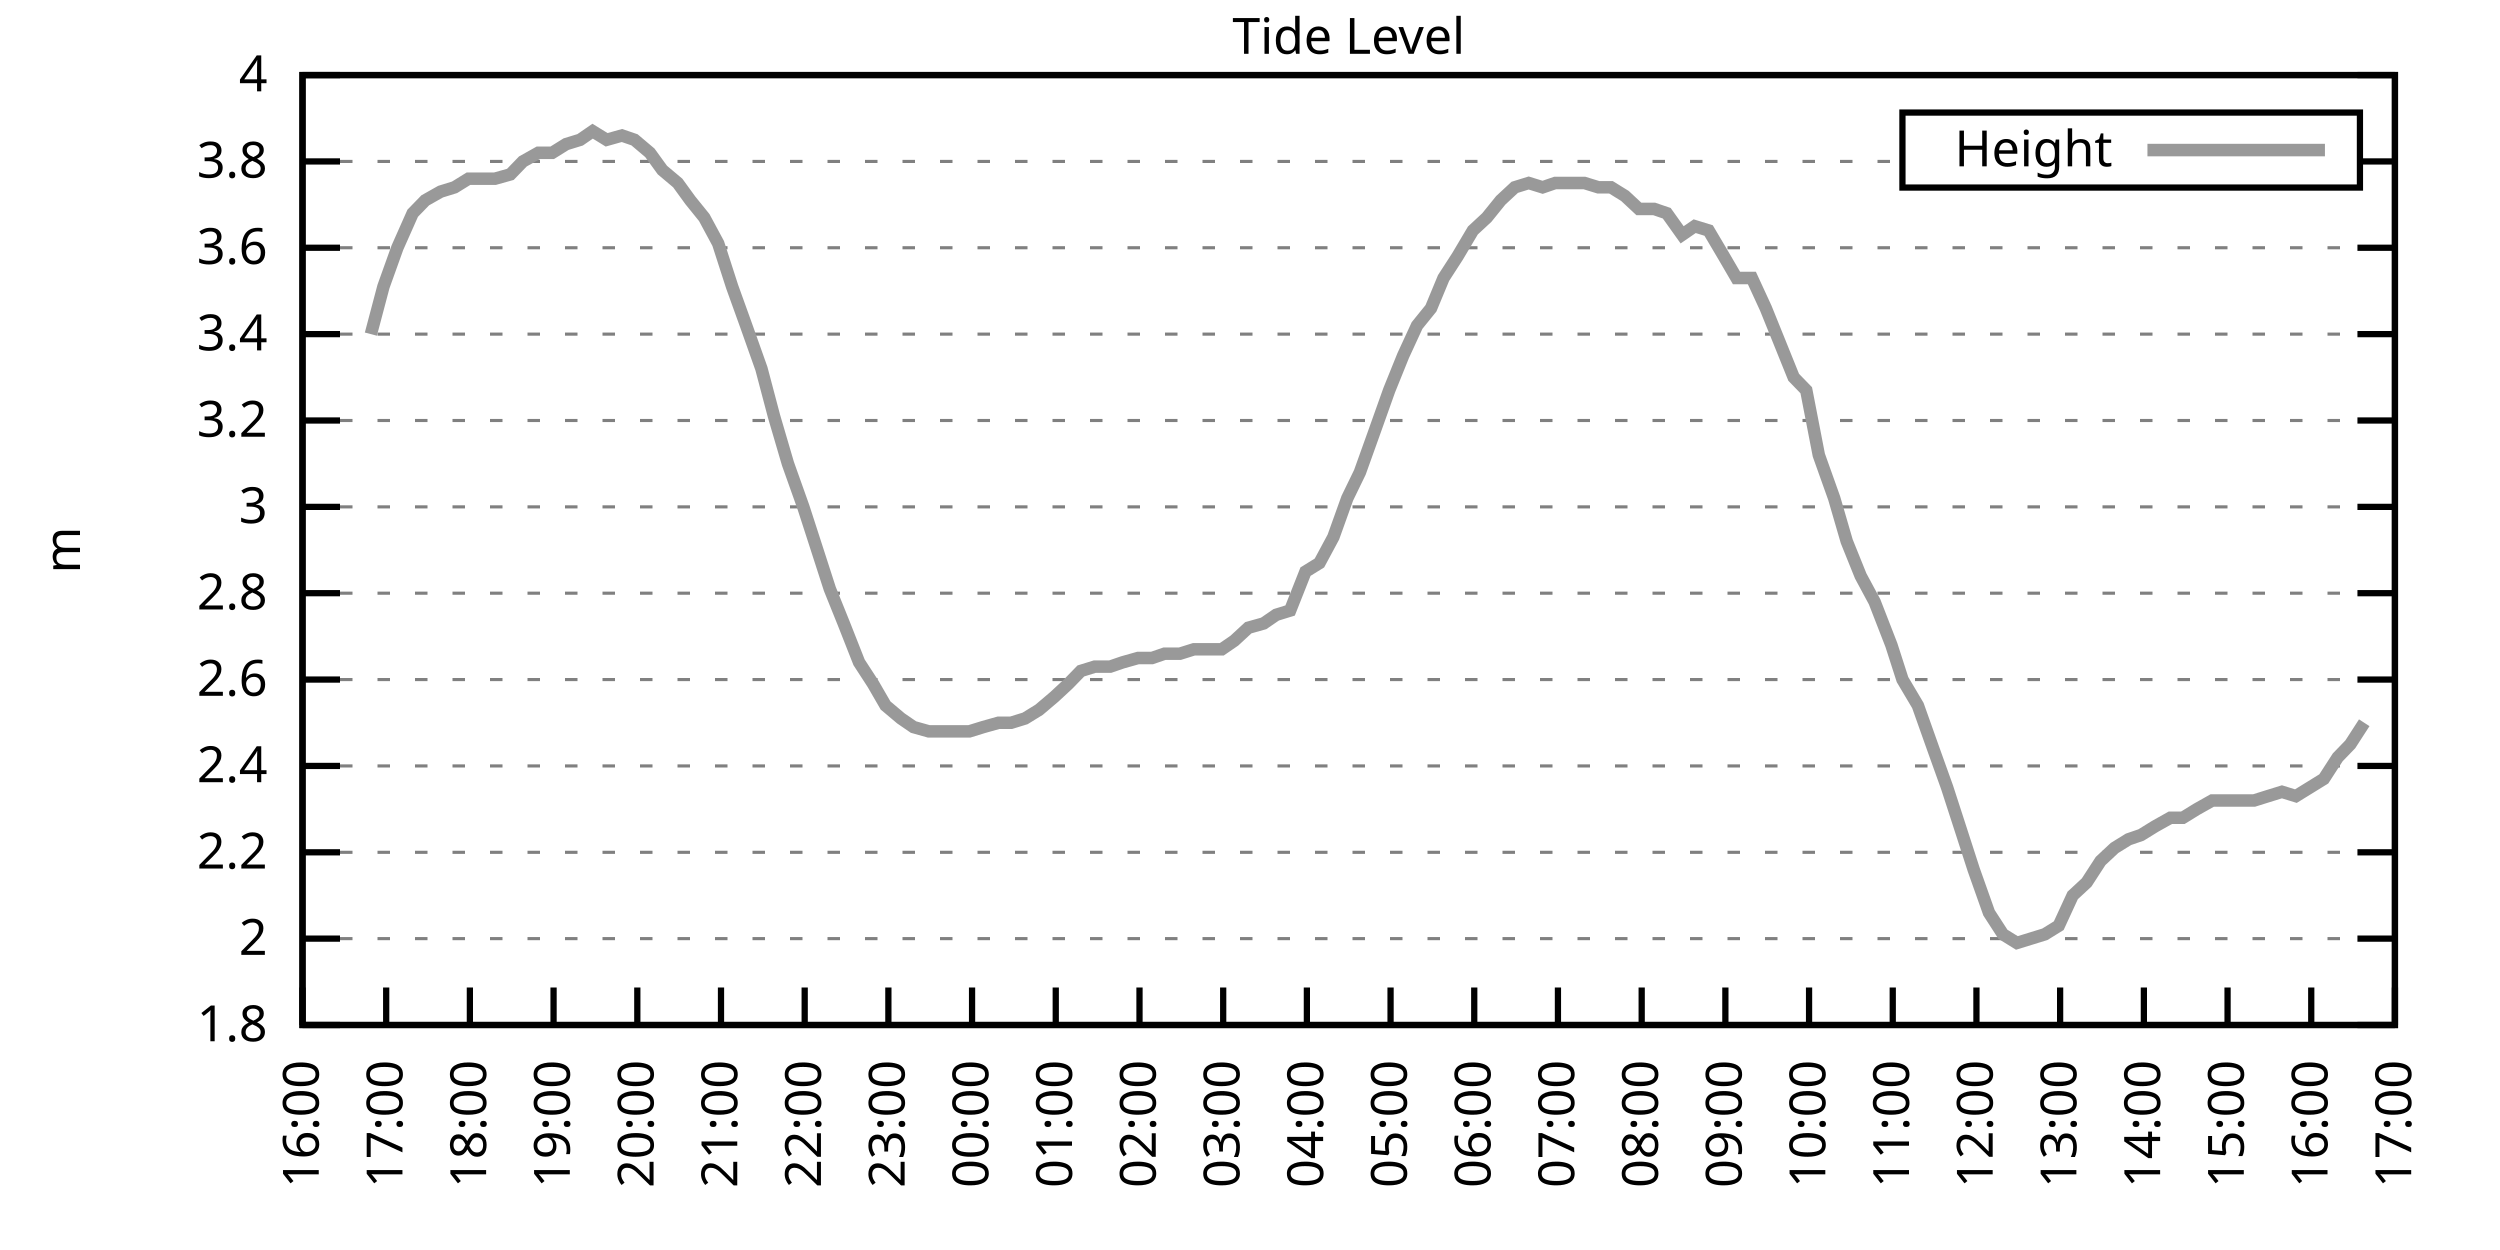
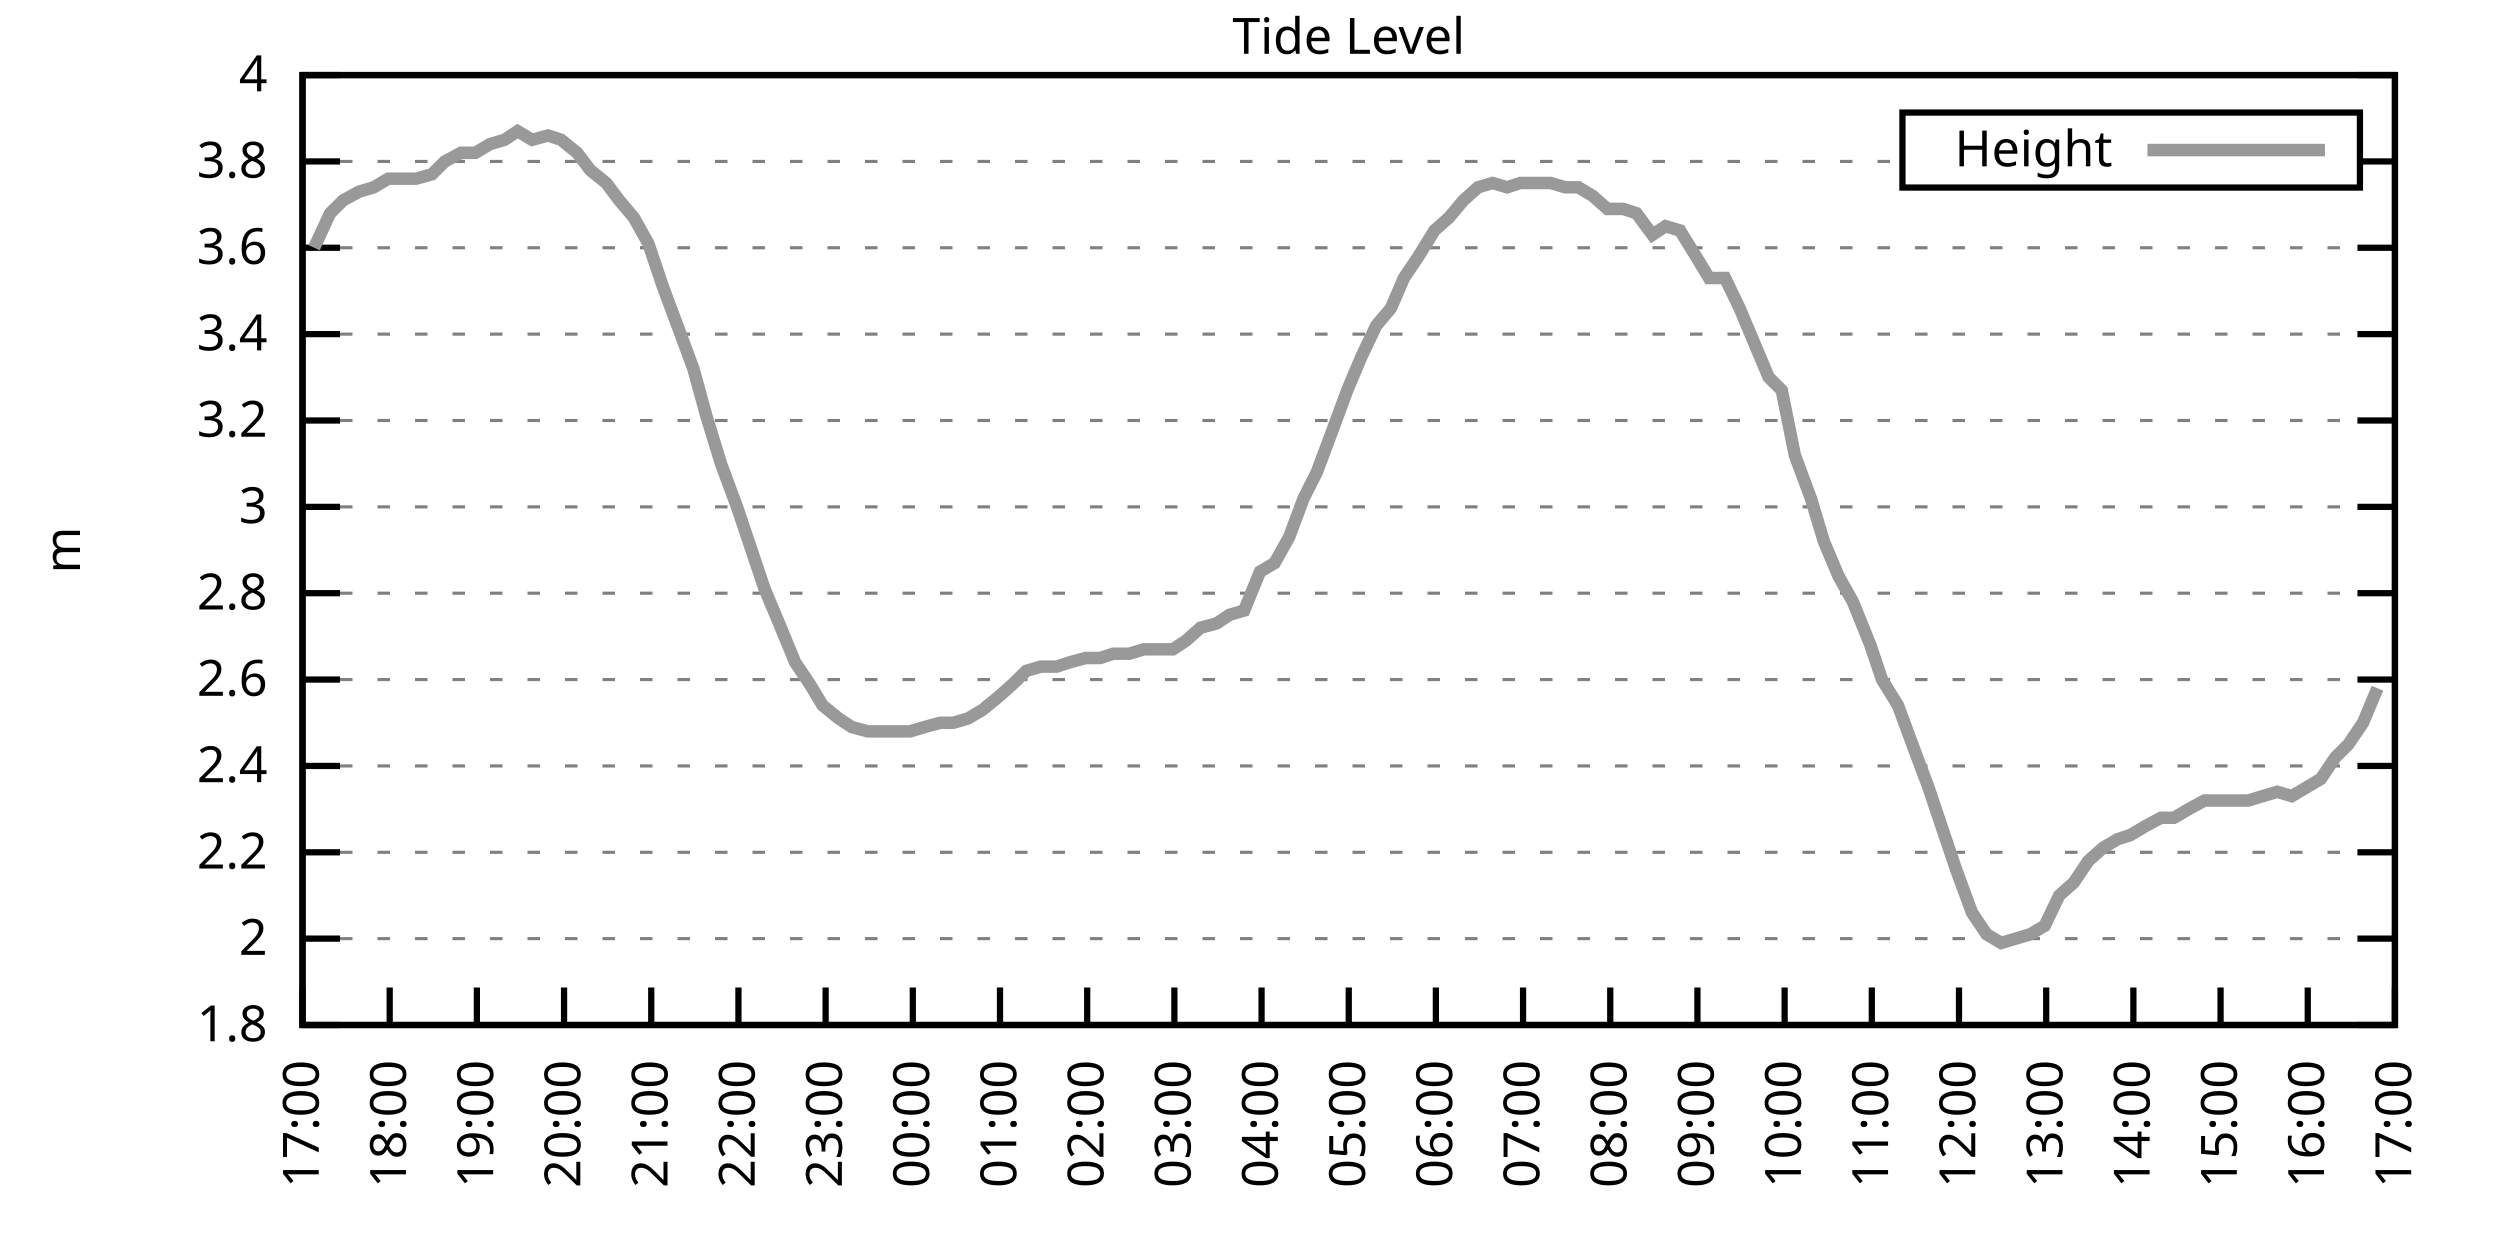
<svg xmlns="http://www.w3.org/2000/svg" xmlns:xlink="http://www.w3.org/1999/xlink" width="400" height="200" viewBox="0 0 400 200">
  <g id="gnuplot_canvas">
    <rect x="0" y="0" width="400" height="200" fill="none" />
    <defs>
      <circle id="gpDot" r="0.5" stroke-width="0.5" stroke="currentColor" />
      <path id="gpPt0" stroke-width="0.333" stroke="currentColor" d="M-1,0 h2 M0,-1 v2" />
      <path id="gpPt1" stroke-width="0.333" stroke="currentColor" d="M-1,-1 L1,1 M1,-1 L-1,1" />
      <path id="gpPt2" stroke-width="0.333" stroke="currentColor" d="M-1,0 L1,0 M0,-1 L0,1 M-1,-1 L1,1 M-1,1 L1,-1" />
      <rect id="gpPt3" stroke-width="0.333" stroke="currentColor" x="-1" y="-1" width="2" height="2" />
      <rect id="gpPt4" stroke-width="0.333" stroke="currentColor" fill="currentColor" x="-1" y="-1" width="2" height="2" />
      <circle id="gpPt5" stroke-width="0.333" stroke="currentColor" cx="0" cy="0" r="1" />
      <use xlink:href="#gpPt5" id="gpPt6" fill="currentColor" stroke="none" />
      <path id="gpPt7" stroke-width="0.333" stroke="currentColor" d="M0,-1.33 L-1.33,0.67 L1.33,0.67 z" />
      <use xlink:href="#gpPt7" id="gpPt8" fill="currentColor" stroke="none" />
      <use xlink:href="#gpPt7" id="gpPt9" stroke="currentColor" transform="rotate(180)" />
      <use xlink:href="#gpPt9" id="gpPt10" fill="currentColor" stroke="none" />
      <use xlink:href="#gpPt3" id="gpPt11" stroke="currentColor" transform="rotate(45)" />
      <use xlink:href="#gpPt11" id="gpPt12" fill="currentColor" stroke="none" />
      <path id="gpPt13" stroke-width="0.333" stroke="currentColor" d="M0,1.330 L1.265,0.411 L0.782,-1.067 L-0.782,-1.076 L-1.265,0.411 z" />
      <use xlink:href="#gpPt13" id="gpPt14" fill="currentColor" stroke="none" />
      <filter id="textbox" filterUnits="objectBoundingBox" x="0" y="0" height="1" width="1">
        <feFlood flood-color="white" flood-opacity="1" result="bgnd" />
        <feComposite in="SourceGraphic" in2="bgnd" operator="atop" />
      </filter>
      <filter id="greybox" filterUnits="objectBoundingBox" x="0" y="0" height="1" width="1">
        <feFlood flood-color="lightgrey" flood-opacity="1" result="grey" />
        <feComposite in="SourceGraphic" in2="grey" operator="atop" />
      </filter>
    </defs>
    <g fill="none" color="white" stroke="currentColor" stroke-width="1.00" stroke-linecap="butt" stroke-linejoin="miter">
</g>
    <g fill="none" color="black" stroke="currentColor" stroke-width="1.00" stroke-linecap="butt" stroke-linejoin="miter">
      <g stroke="none" shape-rendering="crispEdges">
        <polygon fill="rgb(255, 255, 255)" points="48.40,164.00 383.18,164.00 383.18,12.02 48.40,12.02 " />
      </g>
    </g>
    <g fill="none" color="black" stroke="currentColor" stroke-width="1.00" stroke-linecap="butt" stroke-linejoin="miter">
</g>
    <g fill="none" color="black" stroke="black" stroke-width="0.50" stroke-linecap="butt" stroke-linejoin="miter">
</g>
    <g fill="none" color="gray" stroke="currentColor" stroke-width="0.50" stroke-linecap="butt" stroke-linejoin="miter">
      <path stroke="gray" stroke-dasharray="2,4" class="gridline" d="M48.40,164.00 L383.19,164.00  " />
    </g>
    <g fill="none" color="gray" stroke="gray" stroke-width="1.00" stroke-linecap="butt" stroke-linejoin="miter">
</g>
    <g fill="none" color="black" stroke="currentColor" stroke-width="1.00" stroke-linecap="butt" stroke-linejoin="miter">
      <path stroke="black" d="M48.40,164.00 L54.40,164.00 M383.19,164.00 L377.19,164.00  " />
      <g transform="translate(42.80,166.60)" stroke="none" fill="black" font-family="Sans" font-size="8.00" text-anchor="end">
        <text>
          <tspan font-family="Sans"> 1.8</tspan>
        </text>
      </g>
    </g>
    <g fill="none" color="black" stroke="currentColor" stroke-width="1.00" stroke-linecap="butt" stroke-linejoin="miter">
</g>
    <g fill="none" color="black" stroke="black" stroke-width="0.50" stroke-linecap="butt" stroke-linejoin="miter">
</g>
    <g fill="none" color="gray" stroke="currentColor" stroke-width="0.50" stroke-linecap="butt" stroke-linejoin="miter">
      <path stroke="gray" stroke-dasharray="2,4" class="gridline" d="M48.40,150.18 L383.19,150.18  " />
    </g>
    <g fill="none" color="gray" stroke="gray" stroke-width="1.00" stroke-linecap="butt" stroke-linejoin="miter">
</g>
    <g fill="none" color="black" stroke="currentColor" stroke-width="1.00" stroke-linecap="butt" stroke-linejoin="miter">
      <path stroke="black" d="M48.40,150.18 L54.40,150.18 M383.19,150.18 L377.19,150.18  " />
      <g transform="translate(42.80,152.78)" stroke="none" fill="black" font-family="Sans" font-size="8.00" text-anchor="end">
        <text>
          <tspan font-family="Sans"> 2</tspan>
        </text>
      </g>
    </g>
    <g fill="none" color="black" stroke="currentColor" stroke-width="1.00" stroke-linecap="butt" stroke-linejoin="miter">
</g>
    <g fill="none" color="black" stroke="black" stroke-width="0.50" stroke-linecap="butt" stroke-linejoin="miter">
</g>
    <g fill="none" color="gray" stroke="currentColor" stroke-width="0.50" stroke-linecap="butt" stroke-linejoin="miter">
      <path stroke="gray" stroke-dasharray="2,4" class="gridline" d="M48.40,136.37 L383.19,136.37  " />
    </g>
    <g fill="none" color="gray" stroke="gray" stroke-width="1.00" stroke-linecap="butt" stroke-linejoin="miter">
</g>
    <g fill="none" color="black" stroke="currentColor" stroke-width="1.00" stroke-linecap="butt" stroke-linejoin="miter">
      <path stroke="black" d="M48.40,136.37 L54.40,136.37 M383.19,136.37 L377.19,136.37  " />
      <g transform="translate(42.80,138.97)" stroke="none" fill="black" font-family="Sans" font-size="8.00" text-anchor="end">
        <text>
          <tspan font-family="Sans"> 2.2</tspan>
        </text>
      </g>
    </g>
    <g fill="none" color="black" stroke="currentColor" stroke-width="1.00" stroke-linecap="butt" stroke-linejoin="miter">
</g>
    <g fill="none" color="black" stroke="black" stroke-width="0.50" stroke-linecap="butt" stroke-linejoin="miter">
</g>
    <g fill="none" color="gray" stroke="currentColor" stroke-width="0.50" stroke-linecap="butt" stroke-linejoin="miter">
      <path stroke="gray" stroke-dasharray="2,4" class="gridline" d="M48.40,122.55 L383.19,122.55  " />
    </g>
    <g fill="none" color="gray" stroke="gray" stroke-width="1.00" stroke-linecap="butt" stroke-linejoin="miter">
</g>
    <g fill="none" color="black" stroke="currentColor" stroke-width="1.00" stroke-linecap="butt" stroke-linejoin="miter">
      <path stroke="black" d="M48.40,122.55 L54.40,122.55 M383.19,122.55 L377.19,122.55  " />
      <g transform="translate(42.80,125.15)" stroke="none" fill="black" font-family="Sans" font-size="8.00" text-anchor="end">
        <text>
          <tspan font-family="Sans"> 2.4</tspan>
        </text>
      </g>
    </g>
    <g fill="none" color="black" stroke="currentColor" stroke-width="1.00" stroke-linecap="butt" stroke-linejoin="miter">
</g>
    <g fill="none" color="black" stroke="black" stroke-width="0.50" stroke-linecap="butt" stroke-linejoin="miter">
</g>
    <g fill="none" color="gray" stroke="currentColor" stroke-width="0.50" stroke-linecap="butt" stroke-linejoin="miter">
      <path stroke="gray" stroke-dasharray="2,4" class="gridline" d="M48.40,108.73 L383.19,108.73  " />
    </g>
    <g fill="none" color="gray" stroke="gray" stroke-width="1.00" stroke-linecap="butt" stroke-linejoin="miter">
</g>
    <g fill="none" color="black" stroke="currentColor" stroke-width="1.00" stroke-linecap="butt" stroke-linejoin="miter">
      <path stroke="black" d="M48.40,108.73 L54.40,108.73 M383.19,108.73 L377.19,108.73  " />
      <g transform="translate(42.80,111.33)" stroke="none" fill="black" font-family="Sans" font-size="8.00" text-anchor="end">
        <text>
          <tspan font-family="Sans"> 2.6</tspan>
        </text>
      </g>
    </g>
    <g fill="none" color="black" stroke="currentColor" stroke-width="1.00" stroke-linecap="butt" stroke-linejoin="miter">
</g>
    <g fill="none" color="black" stroke="black" stroke-width="0.50" stroke-linecap="butt" stroke-linejoin="miter">
</g>
    <g fill="none" color="gray" stroke="currentColor" stroke-width="0.50" stroke-linecap="butt" stroke-linejoin="miter">
      <path stroke="gray" stroke-dasharray="2,4" class="gridline" d="M48.40,94.91 L383.19,94.91  " />
    </g>
    <g fill="none" color="gray" stroke="gray" stroke-width="1.00" stroke-linecap="butt" stroke-linejoin="miter">
</g>
    <g fill="none" color="black" stroke="currentColor" stroke-width="1.00" stroke-linecap="butt" stroke-linejoin="miter">
      <path stroke="black" d="M48.40,94.91 L54.40,94.91 M383.19,94.91 L377.19,94.91  " />
      <g transform="translate(42.80,97.51)" stroke="none" fill="black" font-family="Sans" font-size="8.00" text-anchor="end">
        <text>
          <tspan font-family="Sans"> 2.8</tspan>
        </text>
      </g>
    </g>
    <g fill="none" color="black" stroke="currentColor" stroke-width="1.00" stroke-linecap="butt" stroke-linejoin="miter">
</g>
    <g fill="none" color="black" stroke="black" stroke-width="0.50" stroke-linecap="butt" stroke-linejoin="miter">
</g>
    <g fill="none" color="gray" stroke="currentColor" stroke-width="0.50" stroke-linecap="butt" stroke-linejoin="miter">
      <path stroke="gray" stroke-dasharray="2,4" class="gridline" d="M48.40,81.10 L383.19,81.10  " />
    </g>
    <g fill="none" color="gray" stroke="gray" stroke-width="1.00" stroke-linecap="butt" stroke-linejoin="miter">
</g>
    <g fill="none" color="black" stroke="currentColor" stroke-width="1.00" stroke-linecap="butt" stroke-linejoin="miter">
      <path stroke="black" d="M48.40,81.10 L54.40,81.10 M383.19,81.10 L377.19,81.10  " />
      <g transform="translate(42.80,83.70)" stroke="none" fill="black" font-family="Sans" font-size="8.00" text-anchor="end">
        <text>
          <tspan font-family="Sans"> 3</tspan>
        </text>
      </g>
    </g>
    <g fill="none" color="black" stroke="currentColor" stroke-width="1.00" stroke-linecap="butt" stroke-linejoin="miter">
</g>
    <g fill="none" color="black" stroke="black" stroke-width="0.50" stroke-linecap="butt" stroke-linejoin="miter">
</g>
    <g fill="none" color="gray" stroke="currentColor" stroke-width="0.50" stroke-linecap="butt" stroke-linejoin="miter">
      <path stroke="gray" stroke-dasharray="2,4" class="gridline" d="M48.40,67.28 L383.19,67.28  " />
    </g>
    <g fill="none" color="gray" stroke="gray" stroke-width="1.00" stroke-linecap="butt" stroke-linejoin="miter">
</g>
    <g fill="none" color="black" stroke="currentColor" stroke-width="1.00" stroke-linecap="butt" stroke-linejoin="miter">
      <path stroke="black" d="M48.40,67.28 L54.40,67.28 M383.19,67.28 L377.19,67.28  " />
      <g transform="translate(42.80,69.88)" stroke="none" fill="black" font-family="Sans" font-size="8.00" text-anchor="end">
        <text>
          <tspan font-family="Sans"> 3.2</tspan>
        </text>
      </g>
    </g>
    <g fill="none" color="black" stroke="currentColor" stroke-width="1.00" stroke-linecap="butt" stroke-linejoin="miter">
</g>
    <g fill="none" color="black" stroke="black" stroke-width="0.50" stroke-linecap="butt" stroke-linejoin="miter">
</g>
    <g fill="none" color="gray" stroke="currentColor" stroke-width="0.50" stroke-linecap="butt" stroke-linejoin="miter">
      <path stroke="gray" stroke-dasharray="2,4" class="gridline" d="M48.40,53.46 L383.19,53.46  " />
    </g>
    <g fill="none" color="gray" stroke="gray" stroke-width="1.00" stroke-linecap="butt" stroke-linejoin="miter">
</g>
    <g fill="none" color="black" stroke="currentColor" stroke-width="1.00" stroke-linecap="butt" stroke-linejoin="miter">
      <path stroke="black" d="M48.40,53.46 L54.40,53.46 M383.19,53.46 L377.19,53.46  " />
      <g transform="translate(42.80,56.06)" stroke="none" fill="black" font-family="Sans" font-size="8.00" text-anchor="end">
        <text>
          <tspan font-family="Sans"> 3.4</tspan>
        </text>
      </g>
    </g>
    <g fill="none" color="black" stroke="currentColor" stroke-width="1.00" stroke-linecap="butt" stroke-linejoin="miter">
</g>
    <g fill="none" color="black" stroke="black" stroke-width="0.50" stroke-linecap="butt" stroke-linejoin="miter">
</g>
    <g fill="none" color="gray" stroke="currentColor" stroke-width="0.50" stroke-linecap="butt" stroke-linejoin="miter">
      <path stroke="gray" stroke-dasharray="2,4" class="gridline" d="M48.40,39.64 L383.19,39.64  " />
    </g>
    <g fill="none" color="gray" stroke="gray" stroke-width="1.00" stroke-linecap="butt" stroke-linejoin="miter">
</g>
    <g fill="none" color="black" stroke="currentColor" stroke-width="1.00" stroke-linecap="butt" stroke-linejoin="miter">
      <path stroke="black" d="M48.40,39.64 L54.40,39.64 M383.19,39.64 L377.19,39.64  " />
      <g transform="translate(42.80,42.24)" stroke="none" fill="black" font-family="Sans" font-size="8.00" text-anchor="end">
        <text>
          <tspan font-family="Sans"> 3.6</tspan>
        </text>
      </g>
    </g>
    <g fill="none" color="black" stroke="currentColor" stroke-width="1.00" stroke-linecap="butt" stroke-linejoin="miter">
</g>
    <g fill="none" color="black" stroke="black" stroke-width="0.50" stroke-linecap="butt" stroke-linejoin="miter">
</g>
    <g fill="none" color="gray" stroke="currentColor" stroke-width="0.50" stroke-linecap="butt" stroke-linejoin="miter">
      <path stroke="gray" stroke-dasharray="2,4" class="gridline" d="M48.40,25.83 L304.39,25.83 M377.59,25.83 L383.19,25.83  " />
    </g>
    <g fill="none" color="gray" stroke="gray" stroke-width="1.00" stroke-linecap="butt" stroke-linejoin="miter">
</g>
    <g fill="none" color="black" stroke="currentColor" stroke-width="1.00" stroke-linecap="butt" stroke-linejoin="miter">
      <path stroke="black" d="M48.40,25.83 L54.40,25.83 M383.19,25.83 L377.19,25.83  " />
      <g transform="translate(42.80,28.43)" stroke="none" fill="black" font-family="Sans" font-size="8.00" text-anchor="end">
        <text>
          <tspan font-family="Sans"> 3.8</tspan>
        </text>
      </g>
    </g>
    <g fill="none" color="black" stroke="currentColor" stroke-width="1.00" stroke-linecap="butt" stroke-linejoin="miter">
</g>
    <g fill="none" color="black" stroke="black" stroke-width="0.50" stroke-linecap="butt" stroke-linejoin="miter">
</g>
    <g fill="none" color="gray" stroke="currentColor" stroke-width="0.50" stroke-linecap="butt" stroke-linejoin="miter">
      <path stroke="gray" stroke-dasharray="2,4" class="gridline" d="M48.40,12.01 L383.19,12.01  " />
    </g>
    <g fill="none" color="gray" stroke="gray" stroke-width="1.00" stroke-linecap="butt" stroke-linejoin="miter">
</g>
    <g fill="none" color="black" stroke="currentColor" stroke-width="1.00" stroke-linecap="butt" stroke-linejoin="miter">
      <path stroke="black" d="M48.40,12.01 L54.40,12.01 M383.19,12.01 L377.19,12.01  " />
      <g transform="translate(42.80,14.61)" stroke="none" fill="black" font-family="Sans" font-size="8.00" text-anchor="end">
        <text>
          <tspan font-family="Sans"> 4</tspan>
        </text>
      </g>
    </g>
    <g fill="none" color="black" stroke="currentColor" stroke-width="1.00" stroke-linecap="butt" stroke-linejoin="miter">
      <path stroke="black" d="M48.40,164.00 L48.40,158.00  " />
      <g transform="translate(51.00,169.60) rotate(270.00)" stroke="none" fill="black" font-family="Sans" font-size="8.00" text-anchor="end">
        <text>
-           <tspan font-family="Sans">16:00</tspan>
-         </text>
-       </g>
-     </g>
-     <g fill="none" color="black" stroke="currentColor" stroke-width="1.00" stroke-linecap="butt" stroke-linejoin="miter">
-       <path stroke="black" d="M61.79,164.00 L61.79,158.00  " />
-       <g transform="translate(64.39,169.60) rotate(270.00)" stroke="none" fill="black" font-family="Sans" font-size="8.00" text-anchor="end">
-         <text>
          <tspan font-family="Sans">17:00</tspan>
        </text>
      </g>
    </g>
    <g fill="none" color="black" stroke="currentColor" stroke-width="1.00" stroke-linecap="butt" stroke-linejoin="miter">
-       <path stroke="black" d="M75.18,164.00 L75.18,158.00  " />
-       <g transform="translate(77.78,169.60) rotate(270.00)" stroke="none" fill="black" font-family="Sans" font-size="8.00" text-anchor="end">
+       <path stroke="black" d="M62.35,164.00 L62.35,158.00  " />
+       <g transform="translate(64.95,169.60) rotate(270.00)" stroke="none" fill="black" font-family="Sans" font-size="8.00" text-anchor="end">
        <text>
          <tspan font-family="Sans">18:00</tspan>
        </text>
      </g>
    </g>
    <g fill="none" color="black" stroke="currentColor" stroke-width="1.00" stroke-linecap="butt" stroke-linejoin="miter">
-       <path stroke="black" d="M88.57,164.00 L88.57,158.00  " />
-       <g transform="translate(91.17,169.60) rotate(270.00)" stroke="none" fill="black" font-family="Sans" font-size="8.00" text-anchor="end">
+       <path stroke="black" d="M76.30,164.00 L76.30,158.00  " />
+       <g transform="translate(78.90,169.60) rotate(270.00)" stroke="none" fill="black" font-family="Sans" font-size="8.00" text-anchor="end">
        <text>
          <tspan font-family="Sans">19:00</tspan>
        </text>
      </g>
    </g>
    <g fill="none" color="black" stroke="currentColor" stroke-width="1.00" stroke-linecap="butt" stroke-linejoin="miter">
-       <path stroke="black" d="M101.97,164.00 L101.97,158.00  " />
-       <g transform="translate(104.57,169.60) rotate(270.00)" stroke="none" fill="black" font-family="Sans" font-size="8.00" text-anchor="end">
+       <path stroke="black" d="M90.25,164.00 L90.25,158.00  " />
+       <g transform="translate(92.85,169.60) rotate(270.00)" stroke="none" fill="black" font-family="Sans" font-size="8.00" text-anchor="end">
        <text>
          <tspan font-family="Sans">20:00</tspan>
        </text>
      </g>
    </g>
    <g fill="none" color="black" stroke="currentColor" stroke-width="1.00" stroke-linecap="butt" stroke-linejoin="miter">
-       <path stroke="black" d="M115.36,164.00 L115.36,158.00  " />
-       <g transform="translate(117.96,169.60) rotate(270.00)" stroke="none" fill="black" font-family="Sans" font-size="8.00" text-anchor="end">
+       <path stroke="black" d="M104.20,164.00 L104.20,158.00  " />
+       <g transform="translate(106.80,169.60) rotate(270.00)" stroke="none" fill="black" font-family="Sans" font-size="8.00" text-anchor="end">
        <text>
          <tspan font-family="Sans">21:00</tspan>
        </text>
      </g>
    </g>
    <g fill="none" color="black" stroke="currentColor" stroke-width="1.00" stroke-linecap="butt" stroke-linejoin="miter">
-       <path stroke="black" d="M128.75,164.00 L128.75,158.00  " />
-       <g transform="translate(131.35,169.60) rotate(270.00)" stroke="none" fill="black" font-family="Sans" font-size="8.00" text-anchor="end">
+       <path stroke="black" d="M118.15,164.00 L118.15,158.00  " />
+       <g transform="translate(120.75,169.60) rotate(270.00)" stroke="none" fill="black" font-family="Sans" font-size="8.00" text-anchor="end">
        <text>
          <tspan font-family="Sans">22:00</tspan>
        </text>
      </g>
    </g>
    <g fill="none" color="black" stroke="currentColor" stroke-width="1.00" stroke-linecap="butt" stroke-linejoin="miter">
-       <path stroke="black" d="M142.14,164.00 L142.14,158.00  " />
-       <g transform="translate(144.74,169.60) rotate(270.00)" stroke="none" fill="black" font-family="Sans" font-size="8.00" text-anchor="end">
+       <path stroke="black" d="M132.10,164.00 L132.10,158.00  " />
+       <g transform="translate(134.70,169.60) rotate(270.00)" stroke="none" fill="black" font-family="Sans" font-size="8.00" text-anchor="end">
        <text>
          <tspan font-family="Sans">23:00</tspan>
        </text>
      </g>
    </g>
    <g fill="none" color="black" stroke="currentColor" stroke-width="1.00" stroke-linecap="butt" stroke-linejoin="miter">
-       <path stroke="black" d="M155.53,164.00 L155.53,158.00  " />
-       <g transform="translate(158.13,169.60) rotate(270.00)" stroke="none" fill="black" font-family="Sans" font-size="8.00" text-anchor="end">
+       <path stroke="black" d="M146.05,164.00 L146.05,158.00  " />
+       <g transform="translate(148.65,169.60) rotate(270.00)" stroke="none" fill="black" font-family="Sans" font-size="8.00" text-anchor="end">
        <text>
          <tspan font-family="Sans">00:00</tspan>
        </text>
      </g>
    </g>
    <g fill="none" color="black" stroke="currentColor" stroke-width="1.00" stroke-linecap="butt" stroke-linejoin="miter">
-       <path stroke="black" d="M168.92,164.00 L168.92,158.00  " />
-       <g transform="translate(171.52,169.60) rotate(270.00)" stroke="none" fill="black" font-family="Sans" font-size="8.00" text-anchor="end">
+       <path stroke="black" d="M160.00,164.00 L160.00,158.00  " />
+       <g transform="translate(162.60,169.60) rotate(270.00)" stroke="none" fill="black" font-family="Sans" font-size="8.00" text-anchor="end">
        <text>
          <tspan font-family="Sans">01:00</tspan>
        </text>
      </g>
    </g>
    <g fill="none" color="black" stroke="currentColor" stroke-width="1.00" stroke-linecap="butt" stroke-linejoin="miter">
-       <path stroke="black" d="M182.32,164.00 L182.32,158.00  " />
-       <g transform="translate(184.92,169.60) rotate(270.00)" stroke="none" fill="black" font-family="Sans" font-size="8.00" text-anchor="end">
+       <path stroke="black" d="M173.95,164.00 L173.95,158.00  " />
+       <g transform="translate(176.55,169.60) rotate(270.00)" stroke="none" fill="black" font-family="Sans" font-size="8.00" text-anchor="end">
        <text>
          <tspan font-family="Sans">02:00</tspan>
        </text>
      </g>
    </g>
    <g fill="none" color="black" stroke="currentColor" stroke-width="1.00" stroke-linecap="butt" stroke-linejoin="miter">
-       <path stroke="black" d="M195.71,164.00 L195.71,158.00  " />
-       <g transform="translate(198.31,169.60) rotate(270.00)" stroke="none" fill="black" font-family="Sans" font-size="8.00" text-anchor="end">
+       <path stroke="black" d="M187.90,164.00 L187.90,158.00  " />
+       <g transform="translate(190.50,169.60) rotate(270.00)" stroke="none" fill="black" font-family="Sans" font-size="8.00" text-anchor="end">
        <text>
          <tspan font-family="Sans">03:00</tspan>
        </text>
      </g>
    </g>
    <g fill="none" color="black" stroke="currentColor" stroke-width="1.00" stroke-linecap="butt" stroke-linejoin="miter">
-       <path stroke="black" d="M209.10,164.00 L209.10,158.00  " />
-       <g transform="translate(211.70,169.60) rotate(270.00)" stroke="none" fill="black" font-family="Sans" font-size="8.00" text-anchor="end">
+       <path stroke="black" d="M201.85,164.00 L201.85,158.00  " />
+       <g transform="translate(204.45,169.60) rotate(270.00)" stroke="none" fill="black" font-family="Sans" font-size="8.00" text-anchor="end">
        <text>
          <tspan font-family="Sans">04:00</tspan>
        </text>
      </g>
    </g>
    <g fill="none" color="black" stroke="currentColor" stroke-width="1.00" stroke-linecap="butt" stroke-linejoin="miter">
-       <path stroke="black" d="M222.49,164.00 L222.49,158.00  " />
-       <g transform="translate(225.09,169.60) rotate(270.00)" stroke="none" fill="black" font-family="Sans" font-size="8.00" text-anchor="end">
+       <path stroke="black" d="M215.80,164.00 L215.80,158.00  " />
+       <g transform="translate(218.40,169.60) rotate(270.00)" stroke="none" fill="black" font-family="Sans" font-size="8.00" text-anchor="end">
        <text>
          <tspan font-family="Sans">05:00</tspan>
        </text>
      </g>
    </g>
    <g fill="none" color="black" stroke="currentColor" stroke-width="1.00" stroke-linecap="butt" stroke-linejoin="miter">
-       <path stroke="black" d="M235.88,164.00 L235.88,158.00  " />
-       <g transform="translate(238.48,169.60) rotate(270.00)" stroke="none" fill="black" font-family="Sans" font-size="8.00" text-anchor="end">
+       <path stroke="black" d="M229.74,164.00 L229.74,158.00  " />
+       <g transform="translate(232.34,169.60) rotate(270.00)" stroke="none" fill="black" font-family="Sans" font-size="8.00" text-anchor="end">
        <text>
          <tspan font-family="Sans">06:00</tspan>
        </text>
      </g>
    </g>
    <g fill="none" color="black" stroke="currentColor" stroke-width="1.00" stroke-linecap="butt" stroke-linejoin="miter">
-       <path stroke="black" d="M249.27,164.00 L249.27,158.00  " />
-       <g transform="translate(251.87,169.60) rotate(270.00)" stroke="none" fill="black" font-family="Sans" font-size="8.00" text-anchor="end">
+       <path stroke="black" d="M243.69,164.00 L243.69,158.00  " />
+       <g transform="translate(246.29,169.60) rotate(270.00)" stroke="none" fill="black" font-family="Sans" font-size="8.00" text-anchor="end">
        <text>
          <tspan font-family="Sans">07:00</tspan>
        </text>
      </g>
    </g>
    <g fill="none" color="black" stroke="currentColor" stroke-width="1.00" stroke-linecap="butt" stroke-linejoin="miter">
-       <path stroke="black" d="M262.67,164.00 L262.67,158.00  " />
-       <g transform="translate(265.27,169.60) rotate(270.00)" stroke="none" fill="black" font-family="Sans" font-size="8.00" text-anchor="end">
+       <path stroke="black" d="M257.64,164.00 L257.64,158.00  " />
+       <g transform="translate(260.24,169.60) rotate(270.00)" stroke="none" fill="black" font-family="Sans" font-size="8.00" text-anchor="end">
        <text>
          <tspan font-family="Sans">08:00</tspan>
        </text>
      </g>
    </g>
    <g fill="none" color="black" stroke="currentColor" stroke-width="1.00" stroke-linecap="butt" stroke-linejoin="miter">
-       <path stroke="black" d="M276.06,164.00 L276.06,158.00  " />
-       <g transform="translate(278.66,169.60) rotate(270.00)" stroke="none" fill="black" font-family="Sans" font-size="8.00" text-anchor="end">
+       <path stroke="black" d="M271.59,164.00 L271.59,158.00  " />
+       <g transform="translate(274.19,169.60) rotate(270.00)" stroke="none" fill="black" font-family="Sans" font-size="8.00" text-anchor="end">
        <text>
          <tspan font-family="Sans">09:00</tspan>
        </text>
      </g>
    </g>
    <g fill="none" color="black" stroke="currentColor" stroke-width="1.00" stroke-linecap="butt" stroke-linejoin="miter">
-       <path stroke="black" d="M289.45,164.00 L289.45,158.00  " />
-       <g transform="translate(292.05,169.60) rotate(270.00)" stroke="none" fill="black" font-family="Sans" font-size="8.00" text-anchor="end">
+       <path stroke="black" d="M285.54,164.00 L285.54,158.00  " />
+       <g transform="translate(288.14,169.60) rotate(270.00)" stroke="none" fill="black" font-family="Sans" font-size="8.00" text-anchor="end">
        <text>
          <tspan font-family="Sans">10:00</tspan>
        </text>
      </g>
    </g>
    <g fill="none" color="black" stroke="currentColor" stroke-width="1.00" stroke-linecap="butt" stroke-linejoin="miter">
-       <path stroke="black" d="M302.84,164.00 L302.84,158.00  " />
-       <g transform="translate(305.44,169.60) rotate(270.00)" stroke="none" fill="black" font-family="Sans" font-size="8.00" text-anchor="end">
+       <path stroke="black" d="M299.49,164.00 L299.49,158.00  " />
+       <g transform="translate(302.09,169.60) rotate(270.00)" stroke="none" fill="black" font-family="Sans" font-size="8.00" text-anchor="end">
        <text>
          <tspan font-family="Sans">11:00</tspan>
        </text>
      </g>
    </g>
    <g fill="none" color="black" stroke="currentColor" stroke-width="1.00" stroke-linecap="butt" stroke-linejoin="miter">
-       <path stroke="black" d="M316.23,164.00 L316.23,158.00  " />
-       <g transform="translate(318.83,169.60) rotate(270.00)" stroke="none" fill="black" font-family="Sans" font-size="8.00" text-anchor="end">
+       <path stroke="black" d="M313.44,164.00 L313.44,158.00  " />
+       <g transform="translate(316.04,169.60) rotate(270.00)" stroke="none" fill="black" font-family="Sans" font-size="8.00" text-anchor="end">
        <text>
          <tspan font-family="Sans">12:00</tspan>
        </text>
      </g>
    </g>
    <g fill="none" color="black" stroke="currentColor" stroke-width="1.00" stroke-linecap="butt" stroke-linejoin="miter">
-       <path stroke="black" d="M329.62,164.00 L329.62,158.00  " />
-       <g transform="translate(332.22,169.60) rotate(270.00)" stroke="none" fill="black" font-family="Sans" font-size="8.00" text-anchor="end">
+       <path stroke="black" d="M327.39,164.00 L327.39,158.00  " />
+       <g transform="translate(329.99,169.60) rotate(270.00)" stroke="none" fill="black" font-family="Sans" font-size="8.00" text-anchor="end">
        <text>
          <tspan font-family="Sans">13:00</tspan>
        </text>
      </g>
    </g>
    <g fill="none" color="black" stroke="currentColor" stroke-width="1.00" stroke-linecap="butt" stroke-linejoin="miter">
-       <path stroke="black" d="M343.02,164.00 L343.02,158.00  " />
-       <g transform="translate(345.62,169.60) rotate(270.00)" stroke="none" fill="black" font-family="Sans" font-size="8.00" text-anchor="end">
+       <path stroke="black" d="M341.34,164.00 L341.34,158.00  " />
+       <g transform="translate(343.94,169.60) rotate(270.00)" stroke="none" fill="black" font-family="Sans" font-size="8.00" text-anchor="end">
        <text>
          <tspan font-family="Sans">14:00</tspan>
        </text>
      </g>
    </g>
    <g fill="none" color="black" stroke="currentColor" stroke-width="1.00" stroke-linecap="butt" stroke-linejoin="miter">
-       <path stroke="black" d="M356.41,164.00 L356.41,158.00  " />
-       <g transform="translate(359.01,169.60) rotate(270.00)" stroke="none" fill="black" font-family="Sans" font-size="8.00" text-anchor="end">
+       <path stroke="black" d="M355.29,164.00 L355.29,158.00  " />
+       <g transform="translate(357.89,169.60) rotate(270.00)" stroke="none" fill="black" font-family="Sans" font-size="8.00" text-anchor="end">
        <text>
          <tspan font-family="Sans">15:00</tspan>
        </text>
      </g>
    </g>
    <g fill="none" color="black" stroke="currentColor" stroke-width="1.00" stroke-linecap="butt" stroke-linejoin="miter">
-       <path stroke="black" d="M369.80,164.00 L369.80,158.00  " />
-       <g transform="translate(372.40,169.60) rotate(270.00)" stroke="none" fill="black" font-family="Sans" font-size="8.00" text-anchor="end">
+       <path stroke="black" d="M369.24,164.00 L369.24,158.00  " />
+       <g transform="translate(371.84,169.60) rotate(270.00)" stroke="none" fill="black" font-family="Sans" font-size="8.00" text-anchor="end">
        <text>
          <tspan font-family="Sans">16:00</tspan>
        </text>
      </g>
    </g>
    <g fill="none" color="black" stroke="currentColor" stroke-width="1.00" stroke-linecap="butt" stroke-linejoin="miter">
      <path stroke="black" d="M383.19,164.00 L383.19,158.00  " />
      <g transform="translate(385.79,169.60) rotate(270.00)" stroke="none" fill="black" font-family="Sans" font-size="8.00" text-anchor="end">
        <text>
          <tspan font-family="Sans">17:00</tspan>
        </text>
      </g>
    </g>
    <g fill="none" color="black" stroke="currentColor" stroke-width="1.00" stroke-linecap="butt" stroke-linejoin="miter">
</g>
    <g fill="none" color="black" stroke="currentColor" stroke-width="1.00" stroke-linecap="butt" stroke-linejoin="miter">
      <path stroke="black" d="M48.40,12.01 L48.40,164.00 L383.19,164.00 L383.19,12.01 L48.40,12.01 Z  " />
    </g>
    <g fill="none" color="black" stroke="currentColor" stroke-width="1.00" stroke-linecap="butt" stroke-linejoin="miter">
</g>
    <g fill="none" color="black" stroke="currentColor" stroke-width="1.00" stroke-linecap="butt" stroke-linejoin="miter">
      <path stroke="black" d="M304.39,30.01 L304.39,18.01 L377.59,18.01 L377.59,30.01 L304.39,30.01 Z  " />
    </g>
    <g id="Tide_level_plot_1">
      <g fill="none" color="white" stroke="black" stroke-width="2.00" stroke-linecap="butt" stroke-linejoin="miter">
</g>
      <g fill="none" color="black" stroke="currentColor" stroke-width="2.00" stroke-linecap="butt" stroke-linejoin="miter">
        <g transform="translate(337.99,26.61)" stroke="none" fill="black" font-family="Sans" font-size="8.00" text-anchor="end">
          <text>
            <tspan font-family="Sans">Height</tspan>
          </text>
        </g>
      </g>
      <g fill="none" color="black" stroke="currentColor" stroke-width="2.00" stroke-linecap="butt" stroke-linejoin="miter">
-         <path stroke="rgb(153, 153, 153)" d="M343.59,24.01 L371.99,24.01 M59.34,53.46 L61.35,45.86 L63.58,39.64 L66.03,34.12 L68.04,32.05 L70.50,30.66   L72.73,29.97 L74.96,28.59 L76.97,28.59 L79.20,28.59 L81.66,27.90 L83.66,25.83 L86.12,24.45 L88.35,24.45   L90.58,23.06 L92.82,22.37 L94.82,20.99 L97.06,22.37 L99.51,21.68 L101.52,22.37 L103.98,24.45 L105.98,27.21   L108.44,29.28 L110.45,32.05 L112.68,34.81 L114.91,38.95 L117.14,45.86 L119.38,52.08 L121.83,58.99 L123.84,66.59   L126.07,74.19 L128.53,81.10 L130.54,87.31 L132.77,94.22 L135.00,99.75 L137.45,105.97 L139.69,109.42 L141.69,112.88   L144.15,114.95 L146.16,116.33 L148.61,117.02 L150.62,117.02 L152.85,117.02 L155.09,117.02 L157.32,116.33 L159.77,115.64   L161.78,115.64 L164.01,114.95 L166.25,113.57 L168.70,111.49 L170.93,109.42 L172.94,107.35 L175.17,106.66 L177.63,106.66   L179.64,105.97 L182.09,105.28 L184.32,105.28 L186.33,104.59 L188.79,104.59 L191.02,103.89 L193.25,103.89 L195.48,103.89   L197.49,102.51 L199.73,100.44 L202.18,99.75 L204.19,98.37 L206.42,97.68 L208.88,91.46 L211.11,90.08 L213.34,85.93   L215.57,79.71 L217.58,75.57 L219.81,69.35 L222.27,62.44 L224.50,56.92 L226.73,52.08 L228.96,49.32 L230.97,44.48   L233.20,41.03 L235.66,36.88 L237.89,34.81 L240.12,32.05 L242.36,29.97 L244.59,29.28 L246.82,29.97 L248.83,29.28   L251.28,29.28 L253.51,29.28 L255.75,29.97 L257.76,29.97 L259.99,31.35 L262.22,33.43 L264.67,33.43 L266.68,34.12   L269.14,37.57 L271.15,36.19 L273.38,36.88 L275.83,41.03 L277.84,44.48 L280.30,44.48 L282.53,49.32 L284.76,54.84   L286.99,60.37 L289.00,62.44 L291.01,72.81 L293.47,79.71 L295.48,86.62 L297.71,92.15 L299.94,96.30 L302.62,103.20   L304.40,108.73 L306.86,112.88 L309.31,119.78 L311.54,126.00 L313.78,132.91 L315.79,139.13 L318.24,146.04 L320.47,149.49   L322.70,150.87 L324.94,150.18 L327.17,149.49 L329.40,148.11 L331.63,143.27 L333.86,141.20 L336.10,137.75 L338.33,135.67   L340.56,134.29 L342.57,133.60 L344.80,132.22 L347.26,130.84 L349.26,130.84 L351.50,129.46 L353.95,128.08 L356.18,128.08   L358.42,128.08 L360.65,128.08 L362.88,127.38 L365.11,126.69 L367.34,127.38 L369.58,126.00 L371.81,124.62 L374.04,121.17   L376.05,119.09 L378.28,115.64  " />
+         <path stroke="rgb(153, 153, 153)" d="M343.59,24.01 L371.99,24.01 M50.26,39.64 L52.82,34.12 L54.91,32.05 L57.47,30.66 L59.79,29.97 L62.12,28.59   L64.21,28.59 L66.53,28.59 L69.09,27.90 L71.18,25.83 L73.74,24.45 L76.07,24.45 L78.39,23.06 L80.72,22.37   L82.81,20.99 L85.13,22.37 L87.69,21.68 L89.78,22.37 L92.34,24.45 L94.43,27.21 L96.99,29.28 L99.08,32.05   L101.41,34.81 L103.73,38.95 L106.06,45.86 L108.38,52.08 L110.94,58.99 L113.03,66.59 L115.36,74.19 L117.92,81.10   L120.01,87.31 L122.33,94.22 L124.66,99.75 L127.22,105.97 L129.54,109.42 L131.63,112.88 L134.19,114.95 L136.28,116.33   L138.84,117.02 L140.93,117.02 L143.26,117.02 L145.58,117.02 L147.91,116.33 L150.46,115.64 L152.56,115.64 L154.88,114.95   L157.21,113.57 L159.76,111.49 L162.09,109.42 L164.18,107.35 L166.51,106.66 L169.06,106.66 L171.16,105.97 L173.71,105.28   L176.04,105.28 L178.13,104.59 L180.69,104.59 L183.01,103.89 L185.34,103.89 L187.66,103.89 L189.76,102.51 L192.08,100.44   L194.64,99.75 L196.73,98.37 L199.06,97.68 L201.61,91.46 L203.94,90.08 L206.26,85.93 L208.59,79.71 L210.68,75.57   L213.01,69.35 L215.56,62.44 L217.89,56.92 L220.21,52.08 L222.54,49.32 L224.63,44.48 L226.95,41.03 L229.51,36.88   L231.84,34.81 L234.16,32.05 L236.49,29.97 L238.81,29.28 L241.14,29.97 L243.23,29.28 L245.79,29.28 L248.11,29.28   L250.44,29.97 L252.53,29.97 L254.85,31.35 L257.18,33.43 L259.74,33.43 L261.83,34.12 L264.39,37.57 L266.48,36.19   L268.80,36.88 L271.36,41.03 L273.45,44.48 L276.01,44.48 L278.34,49.32 L280.66,54.84 L282.99,60.37 L285.08,62.44   L287.17,72.81 L289.73,79.71 L291.82,86.62 L294.15,92.15 L296.47,96.30 L299.26,103.20 L301.12,108.73 L303.68,112.88   L306.23,119.78 L308.56,126.00 L310.88,132.91 L312.98,139.13 L315.53,146.04 L317.86,149.49 L320.18,150.87 L322.51,150.18   L324.83,149.49 L327.16,148.11 L329.48,143.27 L331.81,141.20 L334.13,137.75 L336.46,135.67 L338.78,134.29 L340.88,133.60   L343.20,132.22 L345.76,130.84 L347.85,130.84 L350.18,129.46 L352.73,128.08 L355.06,128.08 L357.38,128.08 L359.71,128.08   L362.03,127.38 L364.36,126.69 L366.68,127.38 L369.01,126.00 L371.33,124.62 L373.66,121.17 L375.75,119.09 L378.08,115.64   L380.40,110.11  " />
      </g>
    </g>
    <g fill="none" color="black" stroke="currentColor" stroke-width="2.00" stroke-linecap="butt" stroke-linejoin="miter">
</g>
    <g fill="none" color="black" stroke="black" stroke-width="1.00" stroke-linecap="butt" stroke-linejoin="miter">
</g>
    <g fill="none" color="black" stroke="currentColor" stroke-width="1.00" stroke-linecap="butt" stroke-linejoin="miter">
      <path stroke="black" d="M48.40,12.01 L48.40,164.00 L383.19,164.00 L383.19,12.01 L48.40,12.01 Z  " />
      <g transform="translate(12.80,88.01) rotate(270.00)" stroke="none" fill="black" font-family="Sans" font-size="8.00" text-anchor="middle">
        <text>
          <tspan font-family="Sans">m</tspan>
        </text>
      </g>
    </g>
    <g fill="none" color="black" stroke="currentColor" stroke-width="1.00" stroke-linecap="butt" stroke-linejoin="miter">
</g>
    <g fill="none" color="black" stroke="currentColor" stroke-width="1.00" stroke-linecap="butt" stroke-linejoin="miter">
      <g transform="translate(215.79,8.61)" stroke="none" fill="black" font-family="Sans" font-size="8.00" text-anchor="middle">
        <text>
          <tspan font-family="Sans">Tide Level</tspan>
        </text>
      </g>
    </g>
    <g fill="none" color="black" stroke="currentColor" stroke-width="1.00" stroke-linecap="butt" stroke-linejoin="miter">
</g>
  </g>
</svg>
